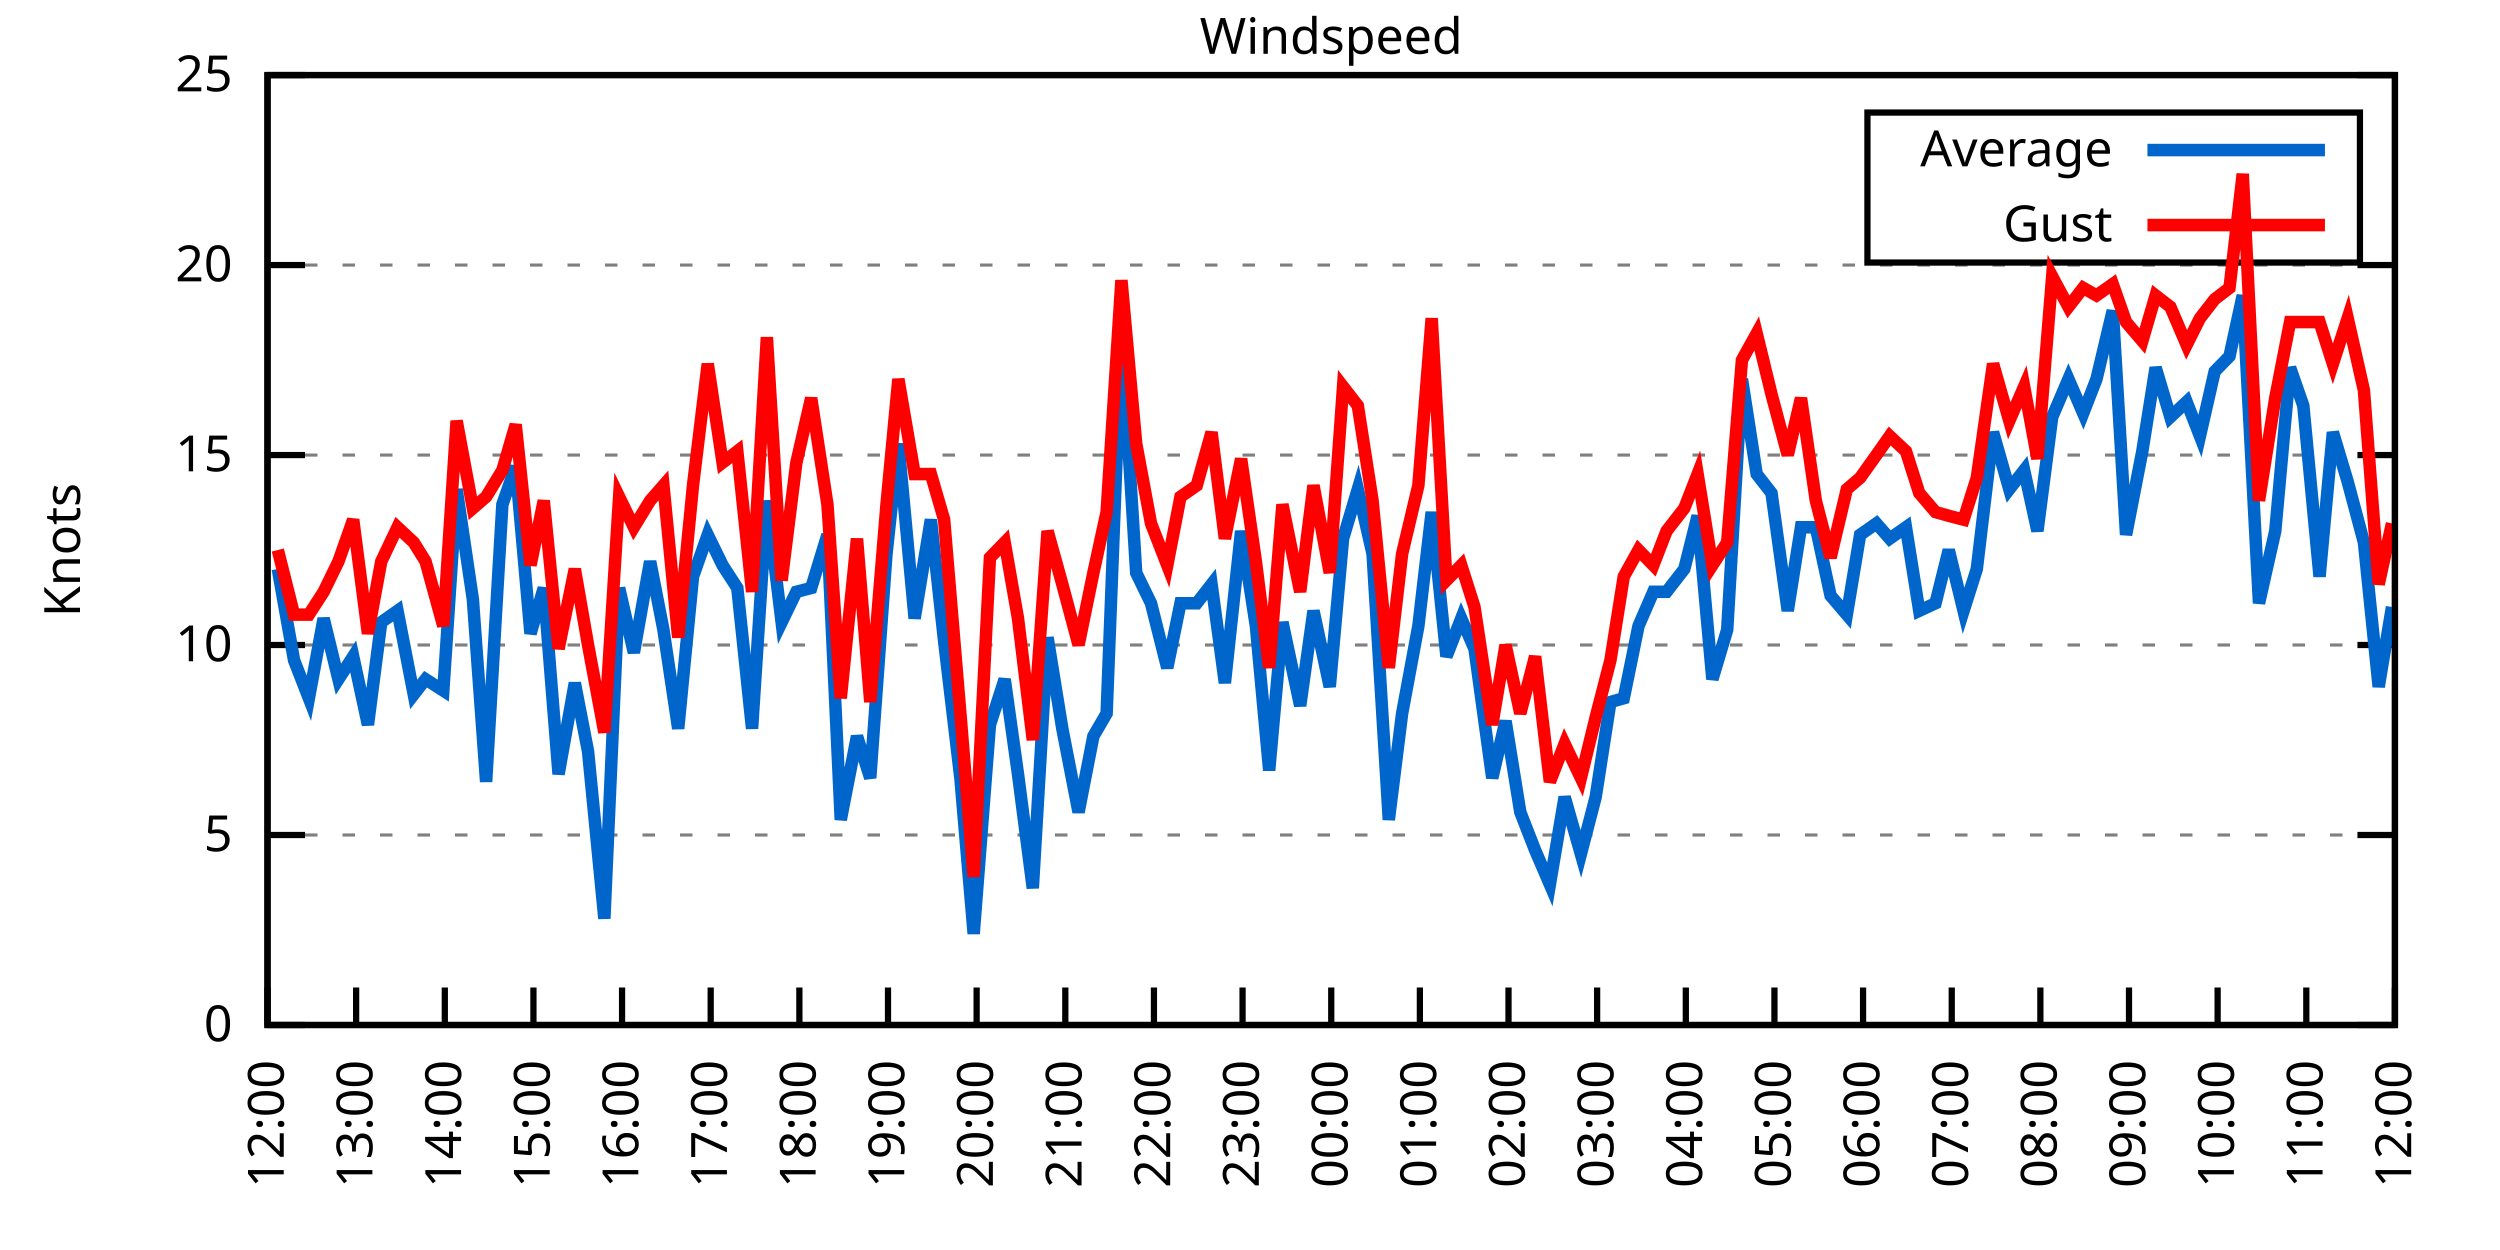
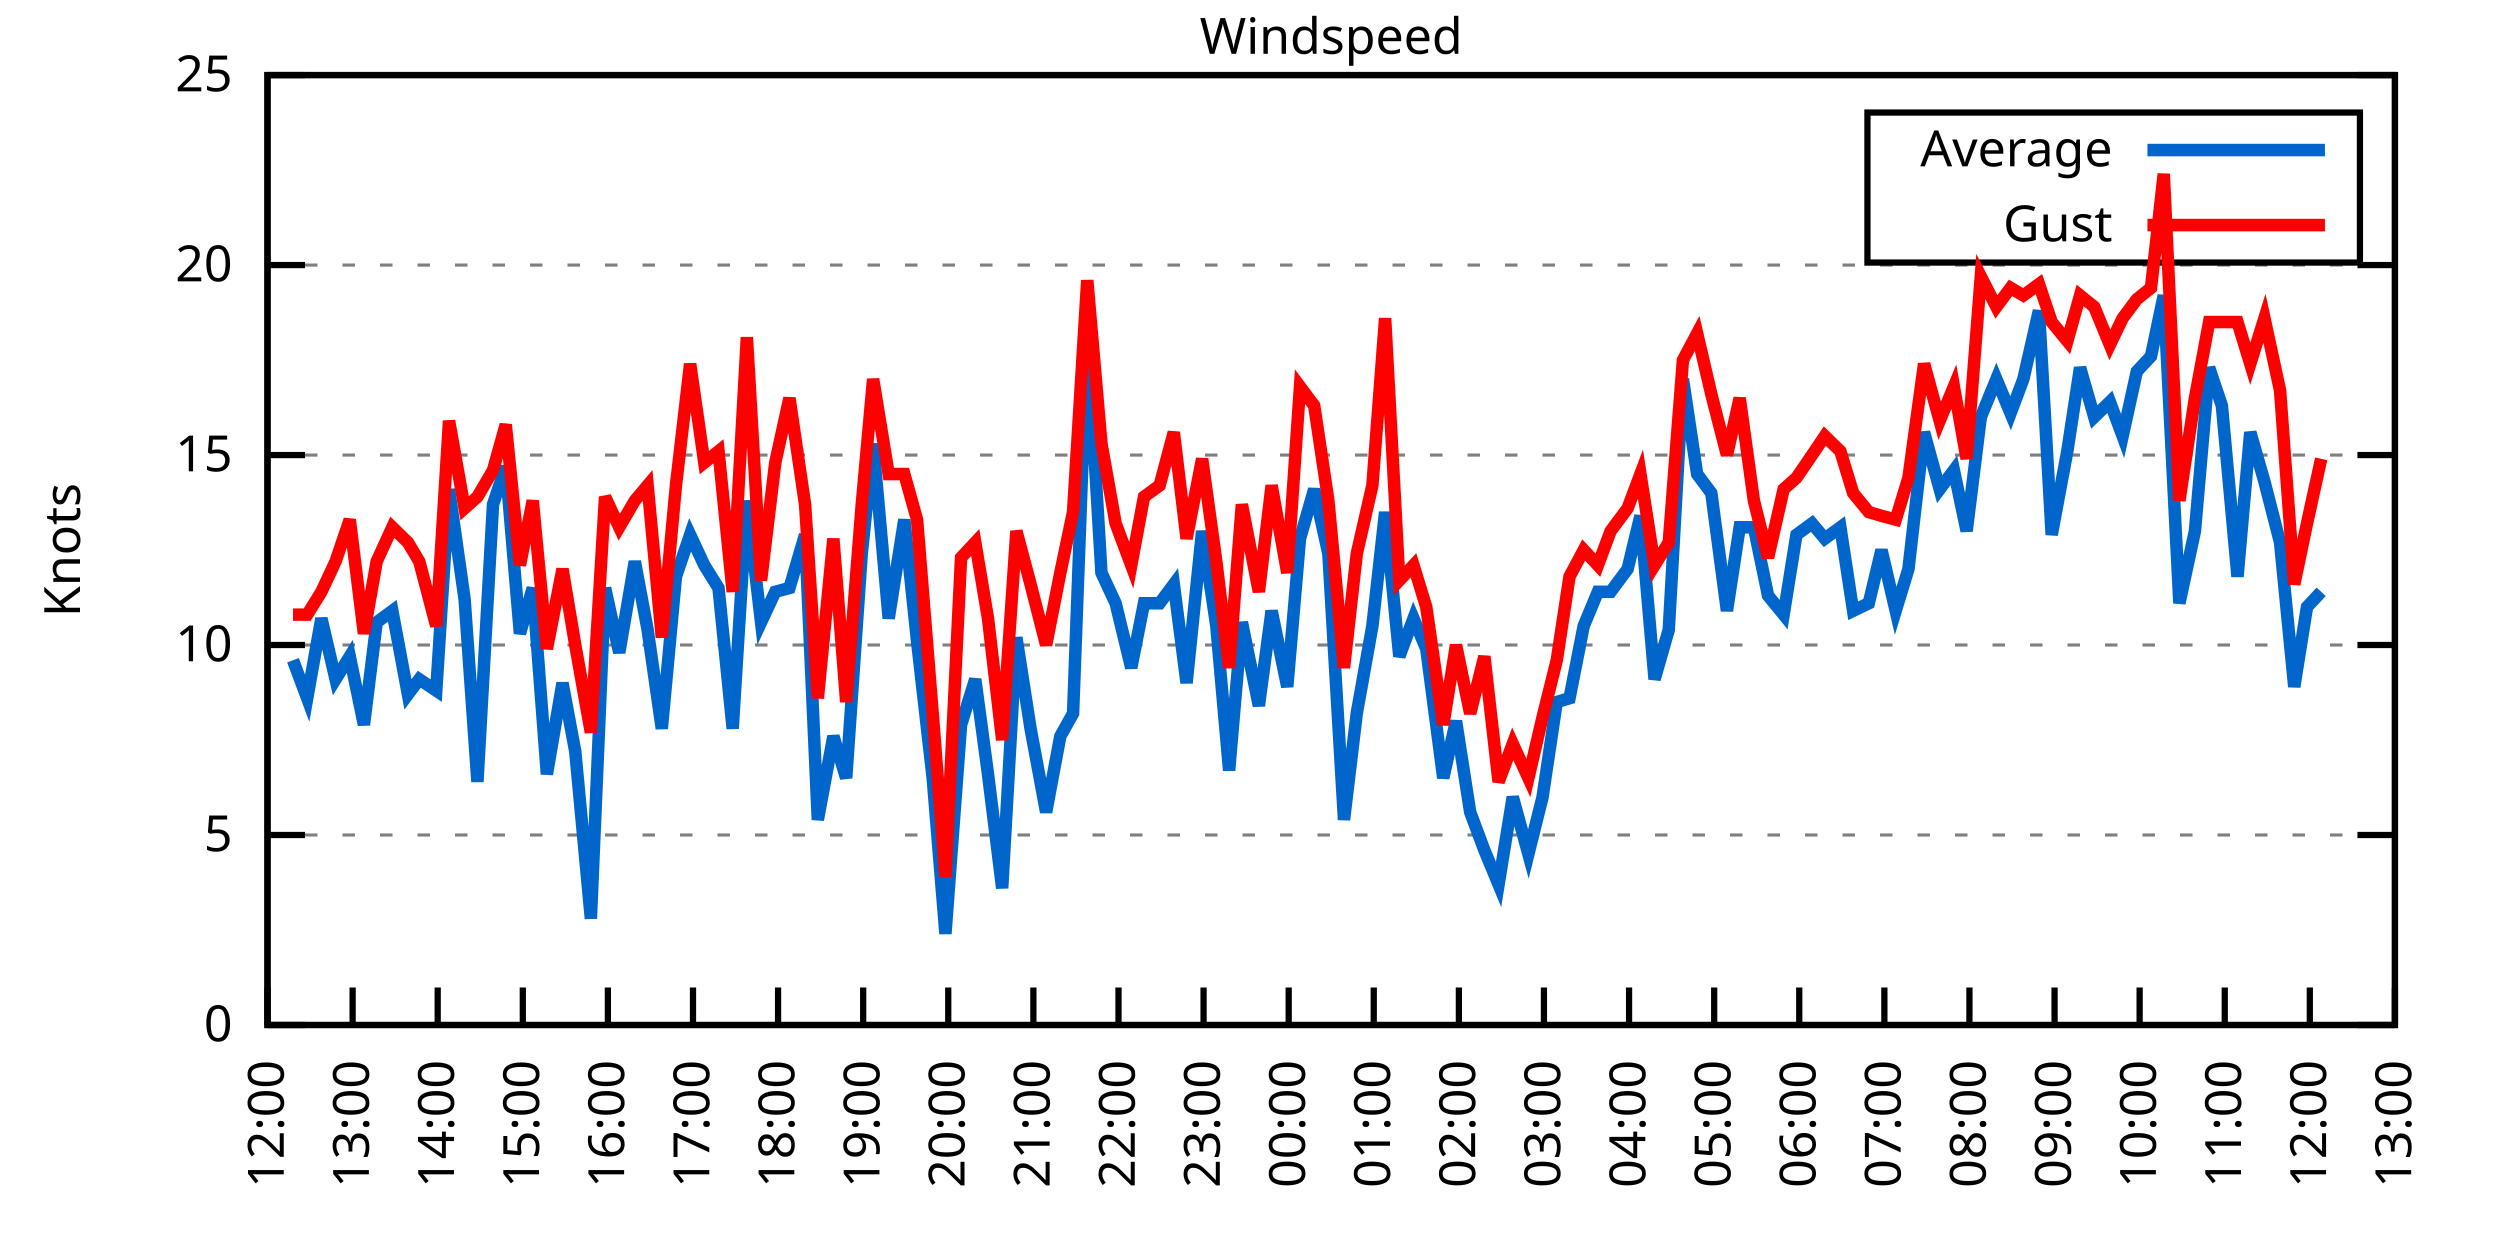
<svg xmlns="http://www.w3.org/2000/svg" xmlns:xlink="http://www.w3.org/1999/xlink" width="400" height="200" viewBox="0 0 400 200">
  <g id="gnuplot_canvas">
    <rect x="0" y="0" width="400" height="200" fill="none" />
    <defs>
      <circle id="gpDot" r="0.5" stroke-width="0.5" stroke="currentColor" />
      <path id="gpPt0" stroke-width="0.333" stroke="currentColor" d="M-1,0 h2 M0,-1 v2" />
      <path id="gpPt1" stroke-width="0.333" stroke="currentColor" d="M-1,-1 L1,1 M1,-1 L-1,1" />
      <path id="gpPt2" stroke-width="0.333" stroke="currentColor" d="M-1,0 L1,0 M0,-1 L0,1 M-1,-1 L1,1 M-1,1 L1,-1" />
      <rect id="gpPt3" stroke-width="0.333" stroke="currentColor" x="-1" y="-1" width="2" height="2" />
      <rect id="gpPt4" stroke-width="0.333" stroke="currentColor" fill="currentColor" x="-1" y="-1" width="2" height="2" />
      <circle id="gpPt5" stroke-width="0.333" stroke="currentColor" cx="0" cy="0" r="1" />
      <use xlink:href="#gpPt5" id="gpPt6" fill="currentColor" stroke="none" />
      <path id="gpPt7" stroke-width="0.333" stroke="currentColor" d="M0,-1.33 L-1.33,0.67 L1.33,0.67 z" />
      <use xlink:href="#gpPt7" id="gpPt8" fill="currentColor" stroke="none" />
      <use xlink:href="#gpPt7" id="gpPt9" stroke="currentColor" transform="rotate(180)" />
      <use xlink:href="#gpPt9" id="gpPt10" fill="currentColor" stroke="none" />
      <use xlink:href="#gpPt3" id="gpPt11" stroke="currentColor" transform="rotate(45)" />
      <use xlink:href="#gpPt11" id="gpPt12" fill="currentColor" stroke="none" />
      <path id="gpPt13" stroke-width="0.333" stroke="currentColor" d="M0,1.330 L1.265,0.411 L0.782,-1.067 L-0.782,-1.076 L-1.265,0.411 z" />
      <use xlink:href="#gpPt13" id="gpPt14" fill="currentColor" stroke="none" />
      <filter id="textbox" filterUnits="objectBoundingBox" x="0" y="0" height="1" width="1">
        <feFlood flood-color="white" flood-opacity="1" result="bgnd" />
        <feComposite in="SourceGraphic" in2="bgnd" operator="atop" />
      </filter>
      <filter id="greybox" filterUnits="objectBoundingBox" x="0" y="0" height="1" width="1">
        <feFlood flood-color="lightgrey" flood-opacity="1" result="grey" />
        <feComposite in="SourceGraphic" in2="grey" operator="atop" />
      </filter>
    </defs>
    <g fill="none" color="white" stroke="currentColor" stroke-width="1.00" stroke-linecap="butt" stroke-linejoin="miter">
</g>
    <g fill="none" color="black" stroke="currentColor" stroke-width="1.00" stroke-linecap="butt" stroke-linejoin="miter">
      <g stroke="none" shape-rendering="crispEdges">
        <polygon fill="rgb(255, 255, 255)" points="42.80,164.00 383.18,164.00 383.18,12.02 42.80,12.02 " />
      </g>
    </g>
    <g fill="none" color="black" stroke="currentColor" stroke-width="1.00" stroke-linecap="butt" stroke-linejoin="miter">
</g>
    <g fill="none" color="black" stroke="black" stroke-width="0.50" stroke-linecap="butt" stroke-linejoin="miter">
</g>
    <g fill="none" color="gray" stroke="currentColor" stroke-width="0.50" stroke-linecap="butt" stroke-linejoin="miter">
      <path stroke="gray" stroke-dasharray="2,4" class="gridline" d="M42.80,164.00 L383.19,164.00  " />
    </g>
    <g fill="none" color="gray" stroke="gray" stroke-width="1.00" stroke-linecap="butt" stroke-linejoin="miter">
</g>
    <g fill="none" color="black" stroke="currentColor" stroke-width="1.00" stroke-linecap="butt" stroke-linejoin="miter">
      <path stroke="black" d="M42.80,164.00 L48.80,164.00 M383.19,164.00 L377.19,164.00  " />
      <g transform="translate(37.20,166.60)" stroke="none" fill="black" font-family="Sans" font-size="8.00" text-anchor="end">
        <text>
          <tspan font-family="Sans"> 0</tspan>
        </text>
      </g>
    </g>
    <g fill="none" color="black" stroke="currentColor" stroke-width="1.00" stroke-linecap="butt" stroke-linejoin="miter">
</g>
    <g fill="none" color="black" stroke="black" stroke-width="0.50" stroke-linecap="butt" stroke-linejoin="miter">
</g>
    <g fill="none" color="gray" stroke="currentColor" stroke-width="0.50" stroke-linecap="butt" stroke-linejoin="miter">
      <path stroke="gray" stroke-dasharray="2,4" class="gridline" d="M42.80,133.60 L383.19,133.60  " />
    </g>
    <g fill="none" color="gray" stroke="gray" stroke-width="1.00" stroke-linecap="butt" stroke-linejoin="miter">
</g>
    <g fill="none" color="black" stroke="currentColor" stroke-width="1.00" stroke-linecap="butt" stroke-linejoin="miter">
      <path stroke="black" d="M42.80,133.60 L48.80,133.60 M383.19,133.60 L377.19,133.60  " />
      <g transform="translate(37.20,136.20)" stroke="none" fill="black" font-family="Sans" font-size="8.00" text-anchor="end">
        <text>
          <tspan font-family="Sans"> 5</tspan>
        </text>
      </g>
    </g>
    <g fill="none" color="black" stroke="currentColor" stroke-width="1.00" stroke-linecap="butt" stroke-linejoin="miter">
</g>
    <g fill="none" color="black" stroke="black" stroke-width="0.50" stroke-linecap="butt" stroke-linejoin="miter">
</g>
    <g fill="none" color="gray" stroke="currentColor" stroke-width="0.50" stroke-linecap="butt" stroke-linejoin="miter">
      <path stroke="gray" stroke-dasharray="2,4" class="gridline" d="M42.80,103.20 L383.19,103.20  " />
    </g>
    <g fill="none" color="gray" stroke="gray" stroke-width="1.00" stroke-linecap="butt" stroke-linejoin="miter">
</g>
    <g fill="none" color="black" stroke="currentColor" stroke-width="1.00" stroke-linecap="butt" stroke-linejoin="miter">
      <path stroke="black" d="M42.80,103.20 L48.80,103.20 M383.19,103.20 L377.19,103.20  " />
      <g transform="translate(37.20,105.80)" stroke="none" fill="black" font-family="Sans" font-size="8.00" text-anchor="end">
        <text>
          <tspan font-family="Sans"> 10</tspan>
        </text>
      </g>
    </g>
    <g fill="none" color="black" stroke="currentColor" stroke-width="1.00" stroke-linecap="butt" stroke-linejoin="miter">
</g>
    <g fill="none" color="black" stroke="black" stroke-width="0.50" stroke-linecap="butt" stroke-linejoin="miter">
</g>
    <g fill="none" color="gray" stroke="currentColor" stroke-width="0.50" stroke-linecap="butt" stroke-linejoin="miter">
      <path stroke="gray" stroke-dasharray="2,4" class="gridline" d="M42.80,72.81 L383.19,72.81  " />
    </g>
    <g fill="none" color="gray" stroke="gray" stroke-width="1.00" stroke-linecap="butt" stroke-linejoin="miter">
</g>
    <g fill="none" color="black" stroke="currentColor" stroke-width="1.00" stroke-linecap="butt" stroke-linejoin="miter">
      <path stroke="black" d="M42.80,72.81 L48.80,72.81 M383.19,72.81 L377.19,72.81  " />
      <g transform="translate(37.20,75.41)" stroke="none" fill="black" font-family="Sans" font-size="8.00" text-anchor="end">
        <text>
          <tspan font-family="Sans"> 15</tspan>
        </text>
      </g>
    </g>
    <g fill="none" color="black" stroke="currentColor" stroke-width="1.00" stroke-linecap="butt" stroke-linejoin="miter">
</g>
    <g fill="none" color="black" stroke="black" stroke-width="0.50" stroke-linecap="butt" stroke-linejoin="miter">
</g>
    <g fill="none" color="gray" stroke="currentColor" stroke-width="0.50" stroke-linecap="butt" stroke-linejoin="miter">
      <path stroke="gray" stroke-dasharray="2,4" class="gridline" d="M42.80,42.41 L383.19,42.41  " />
    </g>
    <g fill="none" color="gray" stroke="gray" stroke-width="1.00" stroke-linecap="butt" stroke-linejoin="miter">
</g>
    <g fill="none" color="black" stroke="currentColor" stroke-width="1.00" stroke-linecap="butt" stroke-linejoin="miter">
      <path stroke="black" d="M42.80,42.41 L48.80,42.41 M383.19,42.41 L377.19,42.41  " />
      <g transform="translate(37.20,45.01)" stroke="none" fill="black" font-family="Sans" font-size="8.00" text-anchor="end">
        <text>
          <tspan font-family="Sans"> 20</tspan>
        </text>
      </g>
    </g>
    <g fill="none" color="black" stroke="currentColor" stroke-width="1.00" stroke-linecap="butt" stroke-linejoin="miter">
</g>
    <g fill="none" color="black" stroke="black" stroke-width="0.50" stroke-linecap="butt" stroke-linejoin="miter">
</g>
    <g fill="none" color="gray" stroke="currentColor" stroke-width="0.50" stroke-linecap="butt" stroke-linejoin="miter">
      <path stroke="gray" stroke-dasharray="2,4" class="gridline" d="M42.80,12.01 L383.19,12.01  " />
    </g>
    <g fill="none" color="gray" stroke="gray" stroke-width="1.00" stroke-linecap="butt" stroke-linejoin="miter">
</g>
    <g fill="none" color="black" stroke="currentColor" stroke-width="1.00" stroke-linecap="butt" stroke-linejoin="miter">
      <path stroke="black" d="M42.80,12.01 L48.80,12.01 M383.19,12.01 L377.19,12.01  " />
      <g transform="translate(37.20,14.61)" stroke="none" fill="black" font-family="Sans" font-size="8.00" text-anchor="end">
        <text>
          <tspan font-family="Sans"> 25</tspan>
        </text>
      </g>
    </g>
    <g fill="none" color="black" stroke="currentColor" stroke-width="1.00" stroke-linecap="butt" stroke-linejoin="miter">
      <path stroke="black" d="M42.80,164.00 L42.80,158.00  " />
      <g transform="translate(45.40,169.60) rotate(270.00)" stroke="none" fill="black" font-family="Sans" font-size="8.00" text-anchor="end">
        <text>
          <tspan font-family="Sans">12:00</tspan>
        </text>
      </g>
    </g>
    <g fill="none" color="black" stroke="currentColor" stroke-width="1.00" stroke-linecap="butt" stroke-linejoin="miter">
-       <path stroke="black" d="M56.98,164.00 L56.98,158.00  " />
-       <g transform="translate(59.58,169.60) rotate(270.00)" stroke="none" fill="black" font-family="Sans" font-size="8.00" text-anchor="end">
+       <path stroke="black" d="M56.42,164.00 L56.42,158.00  " />
+       <g transform="translate(59.02,169.60) rotate(270.00)" stroke="none" fill="black" font-family="Sans" font-size="8.00" text-anchor="end">
        <text>
          <tspan font-family="Sans">13:00</tspan>
        </text>
      </g>
    </g>
    <g fill="none" color="black" stroke="currentColor" stroke-width="1.00" stroke-linecap="butt" stroke-linejoin="miter">
-       <path stroke="black" d="M71.17,164.00 L71.17,158.00  " />
-       <g transform="translate(73.77,169.60) rotate(270.00)" stroke="none" fill="black" font-family="Sans" font-size="8.00" text-anchor="end">
+       <path stroke="black" d="M70.03,164.00 L70.03,158.00  " />
+       <g transform="translate(72.63,169.60) rotate(270.00)" stroke="none" fill="black" font-family="Sans" font-size="8.00" text-anchor="end">
        <text>
          <tspan font-family="Sans">14:00</tspan>
        </text>
      </g>
    </g>
    <g fill="none" color="black" stroke="currentColor" stroke-width="1.00" stroke-linecap="butt" stroke-linejoin="miter">
-       <path stroke="black" d="M85.35,164.00 L85.35,158.00  " />
-       <g transform="translate(87.95,169.60) rotate(270.00)" stroke="none" fill="black" font-family="Sans" font-size="8.00" text-anchor="end">
+       <path stroke="black" d="M83.65,164.00 L83.65,158.00  " />
+       <g transform="translate(86.25,169.60) rotate(270.00)" stroke="none" fill="black" font-family="Sans" font-size="8.00" text-anchor="end">
        <text>
          <tspan font-family="Sans">15:00</tspan>
        </text>
      </g>
    </g>
    <g fill="none" color="black" stroke="currentColor" stroke-width="1.00" stroke-linecap="butt" stroke-linejoin="miter">
-       <path stroke="black" d="M99.53,164.00 L99.53,158.00  " />
-       <g transform="translate(102.13,169.60) rotate(270.00)" stroke="none" fill="black" font-family="Sans" font-size="8.00" text-anchor="end">
+       <path stroke="black" d="M97.26,164.00 L97.26,158.00  " />
+       <g transform="translate(99.86,169.60) rotate(270.00)" stroke="none" fill="black" font-family="Sans" font-size="8.00" text-anchor="end">
        <text>
          <tspan font-family="Sans">16:00</tspan>
        </text>
      </g>
    </g>
    <g fill="none" color="black" stroke="currentColor" stroke-width="1.00" stroke-linecap="butt" stroke-linejoin="miter">
-       <path stroke="black" d="M113.71,164.00 L113.71,158.00  " />
-       <g transform="translate(116.31,169.60) rotate(270.00)" stroke="none" fill="black" font-family="Sans" font-size="8.00" text-anchor="end">
+       <path stroke="black" d="M110.88,164.00 L110.88,158.00  " />
+       <g transform="translate(113.48,169.60) rotate(270.00)" stroke="none" fill="black" font-family="Sans" font-size="8.00" text-anchor="end">
        <text>
          <tspan font-family="Sans">17:00</tspan>
        </text>
      </g>
    </g>
    <g fill="none" color="black" stroke="currentColor" stroke-width="1.00" stroke-linecap="butt" stroke-linejoin="miter">
-       <path stroke="black" d="M127.90,164.00 L127.90,158.00  " />
-       <g transform="translate(130.50,169.60) rotate(270.00)" stroke="none" fill="black" font-family="Sans" font-size="8.00" text-anchor="end">
+       <path stroke="black" d="M124.49,164.00 L124.49,158.00  " />
+       <g transform="translate(127.09,169.60) rotate(270.00)" stroke="none" fill="black" font-family="Sans" font-size="8.00" text-anchor="end">
        <text>
          <tspan font-family="Sans">18:00</tspan>
        </text>
      </g>
    </g>
    <g fill="none" color="black" stroke="currentColor" stroke-width="1.00" stroke-linecap="butt" stroke-linejoin="miter">
-       <path stroke="black" d="M142.08,164.00 L142.08,158.00  " />
-       <g transform="translate(144.68,169.60) rotate(270.00)" stroke="none" fill="black" font-family="Sans" font-size="8.00" text-anchor="end">
+       <path stroke="black" d="M138.11,164.00 L138.11,158.00  " />
+       <g transform="translate(140.71,169.60) rotate(270.00)" stroke="none" fill="black" font-family="Sans" font-size="8.00" text-anchor="end">
        <text>
          <tspan font-family="Sans">19:00</tspan>
        </text>
      </g>
    </g>
    <g fill="none" color="black" stroke="currentColor" stroke-width="1.00" stroke-linecap="butt" stroke-linejoin="miter">
-       <path stroke="black" d="M156.26,164.00 L156.26,158.00  " />
-       <g transform="translate(158.86,169.60) rotate(270.00)" stroke="none" fill="black" font-family="Sans" font-size="8.00" text-anchor="end">
+       <path stroke="black" d="M151.72,164.00 L151.72,158.00  " />
+       <g transform="translate(154.32,169.60) rotate(270.00)" stroke="none" fill="black" font-family="Sans" font-size="8.00" text-anchor="end">
        <text>
          <tspan font-family="Sans">20:00</tspan>
        </text>
      </g>
    </g>
    <g fill="none" color="black" stroke="currentColor" stroke-width="1.00" stroke-linecap="butt" stroke-linejoin="miter">
-       <path stroke="black" d="M170.45,164.00 L170.45,158.00  " />
-       <g transform="translate(173.05,169.60) rotate(270.00)" stroke="none" fill="black" font-family="Sans" font-size="8.00" text-anchor="end">
+       <path stroke="black" d="M165.34,164.00 L165.34,158.00  " />
+       <g transform="translate(167.94,169.60) rotate(270.00)" stroke="none" fill="black" font-family="Sans" font-size="8.00" text-anchor="end">
        <text>
          <tspan font-family="Sans">21:00</tspan>
        </text>
      </g>
    </g>
    <g fill="none" color="black" stroke="currentColor" stroke-width="1.00" stroke-linecap="butt" stroke-linejoin="miter">
-       <path stroke="black" d="M184.63,164.00 L184.63,158.00  " />
-       <g transform="translate(187.23,169.60) rotate(270.00)" stroke="none" fill="black" font-family="Sans" font-size="8.00" text-anchor="end">
+       <path stroke="black" d="M178.96,164.00 L178.96,158.00  " />
+       <g transform="translate(181.56,169.60) rotate(270.00)" stroke="none" fill="black" font-family="Sans" font-size="8.00" text-anchor="end">
        <text>
          <tspan font-family="Sans">22:00</tspan>
        </text>
      </g>
    </g>
    <g fill="none" color="black" stroke="currentColor" stroke-width="1.00" stroke-linecap="butt" stroke-linejoin="miter">
-       <path stroke="black" d="M198.81,164.00 L198.81,158.00  " />
-       <g transform="translate(201.41,169.60) rotate(270.00)" stroke="none" fill="black" font-family="Sans" font-size="8.00" text-anchor="end">
+       <path stroke="black" d="M192.57,164.00 L192.57,158.00  " />
+       <g transform="translate(195.17,169.60) rotate(270.00)" stroke="none" fill="black" font-family="Sans" font-size="8.00" text-anchor="end">
        <text>
          <tspan font-family="Sans">23:00</tspan>
        </text>
      </g>
    </g>
    <g fill="none" color="black" stroke="currentColor" stroke-width="1.00" stroke-linecap="butt" stroke-linejoin="miter">
-       <path stroke="black" d="M213.00,164.00 L213.00,158.00  " />
-       <g transform="translate(215.60,169.60) rotate(270.00)" stroke="none" fill="black" font-family="Sans" font-size="8.00" text-anchor="end">
+       <path stroke="black" d="M206.19,164.00 L206.19,158.00  " />
+       <g transform="translate(208.79,169.60) rotate(270.00)" stroke="none" fill="black" font-family="Sans" font-size="8.00" text-anchor="end">
        <text>
          <tspan font-family="Sans">00:00</tspan>
        </text>
      </g>
    </g>
    <g fill="none" color="black" stroke="currentColor" stroke-width="1.00" stroke-linecap="butt" stroke-linejoin="miter">
-       <path stroke="black" d="M227.18,164.00 L227.18,158.00  " />
-       <g transform="translate(229.78,169.60) rotate(270.00)" stroke="none" fill="black" font-family="Sans" font-size="8.00" text-anchor="end">
+       <path stroke="black" d="M219.80,164.00 L219.80,158.00  " />
+       <g transform="translate(222.40,169.60) rotate(270.00)" stroke="none" fill="black" font-family="Sans" font-size="8.00" text-anchor="end">
        <text>
          <tspan font-family="Sans">01:00</tspan>
        </text>
      </g>
    </g>
    <g fill="none" color="black" stroke="currentColor" stroke-width="1.00" stroke-linecap="butt" stroke-linejoin="miter">
-       <path stroke="black" d="M241.36,164.00 L241.36,158.00  " />
-       <g transform="translate(243.96,169.60) rotate(270.00)" stroke="none" fill="black" font-family="Sans" font-size="8.00" text-anchor="end">
+       <path stroke="black" d="M233.42,164.00 L233.42,158.00  " />
+       <g transform="translate(236.02,169.60) rotate(270.00)" stroke="none" fill="black" font-family="Sans" font-size="8.00" text-anchor="end">
        <text>
          <tspan font-family="Sans">02:00</tspan>
        </text>
      </g>
    </g>
    <g fill="none" color="black" stroke="currentColor" stroke-width="1.00" stroke-linecap="butt" stroke-linejoin="miter">
-       <path stroke="black" d="M255.54,164.00 L255.54,158.00  " />
-       <g transform="translate(258.14,169.60) rotate(270.00)" stroke="none" fill="black" font-family="Sans" font-size="8.00" text-anchor="end">
+       <path stroke="black" d="M247.03,164.00 L247.03,158.00  " />
+       <g transform="translate(249.63,169.60) rotate(270.00)" stroke="none" fill="black" font-family="Sans" font-size="8.00" text-anchor="end">
        <text>
          <tspan font-family="Sans">03:00</tspan>
        </text>
      </g>
    </g>
    <g fill="none" color="black" stroke="currentColor" stroke-width="1.00" stroke-linecap="butt" stroke-linejoin="miter">
-       <path stroke="black" d="M269.73,164.00 L269.73,158.00  " />
-       <g transform="translate(272.33,169.60) rotate(270.00)" stroke="none" fill="black" font-family="Sans" font-size="8.00" text-anchor="end">
+       <path stroke="black" d="M260.65,164.00 L260.65,158.00  " />
+       <g transform="translate(263.25,169.60) rotate(270.00)" stroke="none" fill="black" font-family="Sans" font-size="8.00" text-anchor="end">
        <text>
          <tspan font-family="Sans">04:00</tspan>
        </text>
      </g>
    </g>
    <g fill="none" color="black" stroke="currentColor" stroke-width="1.00" stroke-linecap="butt" stroke-linejoin="miter">
-       <path stroke="black" d="M283.91,164.00 L283.91,158.00  " />
-       <g transform="translate(286.51,169.60) rotate(270.00)" stroke="none" fill="black" font-family="Sans" font-size="8.00" text-anchor="end">
+       <path stroke="black" d="M274.27,164.00 L274.27,158.00  " />
+       <g transform="translate(276.87,169.60) rotate(270.00)" stroke="none" fill="black" font-family="Sans" font-size="8.00" text-anchor="end">
        <text>
          <tspan font-family="Sans">05:00</tspan>
        </text>
      </g>
    </g>
    <g fill="none" color="black" stroke="currentColor" stroke-width="1.00" stroke-linecap="butt" stroke-linejoin="miter">
-       <path stroke="black" d="M298.09,164.00 L298.09,158.00  " />
-       <g transform="translate(300.69,169.60) rotate(270.00)" stroke="none" fill="black" font-family="Sans" font-size="8.00" text-anchor="end">
+       <path stroke="black" d="M287.88,164.00 L287.88,158.00  " />
+       <g transform="translate(290.48,169.60) rotate(270.00)" stroke="none" fill="black" font-family="Sans" font-size="8.00" text-anchor="end">
        <text>
          <tspan font-family="Sans">06:00</tspan>
        </text>
      </g>
    </g>
    <g fill="none" color="black" stroke="currentColor" stroke-width="1.00" stroke-linecap="butt" stroke-linejoin="miter">
-       <path stroke="black" d="M312.28,164.00 L312.28,158.00  " />
-       <g transform="translate(314.88,169.60) rotate(270.00)" stroke="none" fill="black" font-family="Sans" font-size="8.00" text-anchor="end">
+       <path stroke="black" d="M301.50,164.00 L301.50,158.00  " />
+       <g transform="translate(304.10,169.60) rotate(270.00)" stroke="none" fill="black" font-family="Sans" font-size="8.00" text-anchor="end">
        <text>
          <tspan font-family="Sans">07:00</tspan>
        </text>
      </g>
    </g>
    <g fill="none" color="black" stroke="currentColor" stroke-width="1.00" stroke-linecap="butt" stroke-linejoin="miter">
-       <path stroke="black" d="M326.46,164.00 L326.46,158.00  " />
-       <g transform="translate(329.06,169.60) rotate(270.00)" stroke="none" fill="black" font-family="Sans" font-size="8.00" text-anchor="end">
+       <path stroke="black" d="M315.11,164.00 L315.11,158.00  " />
+       <g transform="translate(317.71,169.60) rotate(270.00)" stroke="none" fill="black" font-family="Sans" font-size="8.00" text-anchor="end">
        <text>
          <tspan font-family="Sans">08:00</tspan>
        </text>
      </g>
    </g>
    <g fill="none" color="black" stroke="currentColor" stroke-width="1.00" stroke-linecap="butt" stroke-linejoin="miter">
-       <path stroke="black" d="M340.64,164.00 L340.64,158.00  " />
-       <g transform="translate(343.24,169.60) rotate(270.00)" stroke="none" fill="black" font-family="Sans" font-size="8.00" text-anchor="end">
+       <path stroke="black" d="M328.73,164.00 L328.73,158.00  " />
+       <g transform="translate(331.33,169.60) rotate(270.00)" stroke="none" fill="black" font-family="Sans" font-size="8.00" text-anchor="end">
        <text>
          <tspan font-family="Sans">09:00</tspan>
        </text>
      </g>
    </g>
    <g fill="none" color="black" stroke="currentColor" stroke-width="1.00" stroke-linecap="butt" stroke-linejoin="miter">
-       <path stroke="black" d="M354.82,164.00 L354.82,158.00  " />
-       <g transform="translate(357.42,169.60) rotate(270.00)" stroke="none" fill="black" font-family="Sans" font-size="8.00" text-anchor="end">
+       <path stroke="black" d="M342.34,164.00 L342.34,158.00  " />
+       <g transform="translate(344.94,169.60) rotate(270.00)" stroke="none" fill="black" font-family="Sans" font-size="8.00" text-anchor="end">
        <text>
          <tspan font-family="Sans">10:00</tspan>
        </text>
      </g>
    </g>
    <g fill="none" color="black" stroke="currentColor" stroke-width="1.00" stroke-linecap="butt" stroke-linejoin="miter">
-       <path stroke="black" d="M369.01,164.00 L369.01,158.00  " />
-       <g transform="translate(371.61,169.60) rotate(270.00)" stroke="none" fill="black" font-family="Sans" font-size="8.00" text-anchor="end">
+       <path stroke="black" d="M355.96,164.00 L355.96,158.00  " />
+       <g transform="translate(358.56,169.60) rotate(270.00)" stroke="none" fill="black" font-family="Sans" font-size="8.00" text-anchor="end">
        <text>
          <tspan font-family="Sans">11:00</tspan>
+         </text>
+       </g>
+     </g>
+     <g fill="none" color="black" stroke="currentColor" stroke-width="1.00" stroke-linecap="butt" stroke-linejoin="miter">
+       <path stroke="black" d="M369.57,164.00 L369.57,158.00  " />
+       <g transform="translate(372.17,169.60) rotate(270.00)" stroke="none" fill="black" font-family="Sans" font-size="8.00" text-anchor="end">
+         <text>
+           <tspan font-family="Sans">12:00</tspan>
        </text>
      </g>
    </g>
    <g fill="none" color="black" stroke="currentColor" stroke-width="1.00" stroke-linecap="butt" stroke-linejoin="miter">
      <path stroke="black" d="M383.19,164.00 L383.19,158.00  " />
      <g transform="translate(385.79,169.60) rotate(270.00)" stroke="none" fill="black" font-family="Sans" font-size="8.00" text-anchor="end">
        <text>
-           <tspan font-family="Sans">12:00</tspan>
+           <tspan font-family="Sans">13:00</tspan>
        </text>
      </g>
    </g>
    <g fill="none" color="black" stroke="currentColor" stroke-width="1.00" stroke-linecap="butt" stroke-linejoin="miter">
</g>
    <g fill="none" color="black" stroke="currentColor" stroke-width="1.00" stroke-linecap="butt" stroke-linejoin="miter">
      <path stroke="black" d="M42.80,12.01 L42.80,164.00 L383.19,164.00 L383.19,12.01 L42.80,12.01 Z  " />
    </g>
    <g fill="none" color="black" stroke="currentColor" stroke-width="1.00" stroke-linecap="butt" stroke-linejoin="miter">
</g>
    <g fill="none" color="black" stroke="currentColor" stroke-width="1.00" stroke-linecap="butt" stroke-linejoin="miter">
      <path stroke="black" d="M298.79,42.01 L298.79,18.01 L377.59,18.01 L377.59,42.01 L298.79,42.01 Z  " />
    </g>
    <g id="Windspeed_plot_1">
      <g fill="none" color="white" stroke="black" stroke-width="2.00" stroke-linecap="butt" stroke-linejoin="miter">
</g>
      <g fill="none" color="black" stroke="currentColor" stroke-width="2.00" stroke-linecap="butt" stroke-linejoin="miter">
        <g transform="translate(337.99,26.61)" stroke="none" fill="black" font-family="Sans" font-size="8.00" text-anchor="end">
          <text>
            <tspan font-family="Sans">Average</tspan>
          </text>
        </g>
      </g>
      <g fill="none" color="black" stroke="currentColor" stroke-width="2.00" stroke-linecap="butt" stroke-linejoin="miter">
-         <path stroke="rgb(  0, 102, 204)" d="M343.59,24.01 L371.99,24.01 M44.45,91.04 L47.05,105.64 L49.42,111.72 L51.78,98.95 L54.15,108.68 L56.51,105.03   L58.87,115.97 L61.00,99.56 L63.60,97.73 L66.20,111.11 L68.09,108.68 L70.93,110.50 L73.06,78.28 L75.66,95.91   L77.78,125.09 L80.38,80.71 L82.51,74.63 L84.88,101.38 L87.00,94.08 L89.37,123.87 L91.97,109.28 L94.09,120.23   L96.70,146.98 L99.06,94.08 L101.42,104.42 L104.02,89.83 L106.15,100.77 L108.51,116.58 L110.88,92.26 L113.24,85.57   L115.61,90.44 L117.97,94.08 L120.33,116.58 L122.70,80.10 L125.06,99.56 L127.42,94.69 L129.79,94.08 L132.39,85.57   L134.52,131.17 L137.12,117.80 L139.24,124.48 L141.84,88.61 L143.74,70.98 L146.34,98.95 L148.94,83.14 L151.06,102.60   L153.66,124.48 L155.79,149.41 L158.39,115.97 L160.75,108.68 L162.88,123.87 L165.25,142.11 L167.61,101.99 L169.97,116.58   L172.57,129.95 L174.94,117.80 L177.06,114.15 L179.43,53.35 L181.79,91.65 L184.16,96.52 L186.76,106.85 L188.88,96.52   L191.48,96.52 L193.85,93.48 L195.98,109.28 L198.58,84.97 L200.94,100.16 L203.07,123.27 L205.19,99.56 L208.03,112.93   L210.16,97.73 L212.76,109.89 L214.89,86.18 L217.25,78.28 L219.61,88.61 L222.21,131.17 L224.34,114.15 L226.94,100.16   L229.07,81.93 L231.43,105.03 L233.80,98.95 L235.92,103.81 L238.76,124.48 L240.89,115.36 L243.25,129.95 L245.62,136.03   L247.98,141.51 L250.34,127.52 L252.94,136.64 L255.31,127.52 L257.67,112.32 L259.80,111.72 L262.16,100.16 L264.53,94.69   L266.65,94.69 L269.49,91.04 L271.62,82.53 L273.98,108.68 L276.35,100.77 L278.71,60.65 L281.07,75.85 L283.44,78.89   L286.04,97.73 L288.16,84.36 L290.53,84.36 L292.89,95.30 L295.49,98.34 L297.62,85.57 L300.22,83.75 L302.35,86.18   L304.95,84.36 L307.08,97.73 L309.68,96.52 L311.80,88.00 L314.17,97.73 L316.29,91.04 L318.89,69.16 L321.49,78.28   L323.86,75.24 L325.99,84.97 L328.35,66.73 L330.95,60.65 L333.31,66.12 L335.44,60.65 L338.04,49.70 L340.17,85.57   L342.77,72.20 L344.90,58.82 L347.26,66.73 L349.86,64.29 L351.99,69.77 L354.35,59.43 L356.72,57.00 L358.84,47.27   L361.44,96.52 L364.04,84.97 L366.41,58.82 L368.53,64.90 L371.13,92.26 L373.26,69.16 L375.63,77.06 L378.23,86.79   L380.59,109.89 L382.72,97.12  " />
+         <path stroke="rgb(  0, 102, 204)" d="M343.59,24.01 L371.99,24.01 M46.88,105.64 L49.15,111.72 L51.42,98.95 L53.69,108.68 L55.96,105.03 L58.23,115.97   L60.27,99.56 L62.77,97.73 L65.27,111.11 L67.08,108.68 L69.80,110.50 L71.85,78.28 L74.34,95.91 L76.39,125.09   L78.88,80.71 L80.92,74.63 L83.19,101.38 L85.24,94.08 L87.50,123.87 L90.00,109.28 L92.04,120.23 L94.54,146.98   L96.81,94.08 L99.08,104.42 L101.57,89.83 L103.62,100.77 L105.89,116.58 L108.15,92.26 L110.42,85.57 L112.69,90.44   L114.96,94.08 L117.23,116.58 L119.50,80.10 L121.77,99.56 L124.04,94.69 L126.31,94.08 L128.81,85.57 L130.85,131.17   L133.34,117.80 L135.39,124.48 L137.88,88.61 L139.70,70.98 L142.19,98.95 L144.69,83.14 L146.73,102.60 L149.23,124.48   L151.27,149.41 L153.77,115.97 L156.04,108.68 L158.08,123.87 L160.35,142.11 L162.62,101.99 L164.89,116.58 L167.38,129.95   L169.65,117.80 L171.69,114.15 L173.96,53.35 L176.23,91.65 L178.50,96.52 L181.00,106.85 L183.04,96.52 L185.54,96.52   L187.81,93.48 L189.85,109.28 L192.34,84.97 L194.61,100.16 L196.66,123.27 L198.70,99.56 L201.42,112.93 L203.46,97.73   L205.96,109.89 L208.00,86.18 L210.27,78.28 L212.54,88.61 L215.04,131.17 L217.08,114.15 L219.58,100.16 L221.62,81.93   L223.89,105.03 L226.16,98.95 L228.20,103.81 L230.92,124.48 L232.96,115.36 L235.23,129.95 L237.50,136.03 L239.77,141.51   L242.04,127.52 L244.54,136.64 L246.81,127.52 L249.08,112.32 L251.12,111.72 L253.39,100.16 L255.66,94.69 L257.70,94.69   L260.42,91.04 L262.47,82.53 L264.73,108.68 L267.00,100.77 L269.27,60.65 L271.54,75.85 L273.81,78.89 L276.31,97.73   L278.35,84.36 L280.62,84.36 L282.89,95.30 L285.38,98.34 L287.43,85.57 L289.92,83.75 L291.97,86.18 L294.46,84.36   L296.50,97.73 L299.00,96.52 L301.04,88.00 L303.31,97.73 L305.35,91.04 L307.85,69.16 L310.35,78.28 L312.62,75.24   L314.66,84.97 L316.93,66.73 L319.42,60.65 L321.69,66.12 L323.74,60.65 L326.23,49.70 L328.27,85.57 L330.77,72.20   L332.81,58.82 L335.08,66.73 L337.58,64.29 L339.62,69.77 L341.89,59.43 L344.16,57.00 L346.20,47.27 L348.70,96.52   L351.19,84.97 L353.46,58.82 L355.50,64.90 L358.00,92.26 L360.04,69.16 L362.31,77.06 L364.81,86.79 L367.08,109.89   L369.12,97.12 L371.39,94.69  " />
      </g>
    </g>
    <g id="Windspeed_plot_2">
      <g fill="none" color="black" stroke="currentColor" stroke-width="2.00" stroke-linecap="butt" stroke-linejoin="miter">
        <g transform="translate(337.99,38.61)" stroke="none" fill="black" font-family="Sans" font-size="8.00" text-anchor="end">
          <text>
            <tspan font-family="Sans">Gust</tspan>
          </text>
        </g>
      </g>
      <g fill="none" color="black" stroke="currentColor" stroke-width="2.00" stroke-linecap="butt" stroke-linejoin="miter">
-         <path stroke="rgb(255,   0,   0)" d="M343.59,36.01 L371.99,36.01 M44.45,88.00 L47.05,98.34 L49.42,98.34 L51.78,94.69 L54.15,89.83 L56.51,83.14   L58.87,101.38 L61.00,89.83 L63.60,84.36 L66.20,86.79 L68.09,89.83 L70.93,100.16 L73.06,67.33 L75.66,81.32   L77.78,79.49 L80.38,75.24 L82.51,67.94 L84.88,90.44 L87.00,80.10 L89.37,103.81 L91.97,91.04 L94.09,103.20   L96.70,117.19 L99.06,79.49 L101.42,84.36 L104.02,80.10 L106.15,77.67 L108.51,101.99 L110.88,77.67 L113.24,58.21   L115.61,74.02 L117.97,72.20 L120.33,94.69 L122.70,53.96 L125.06,92.87 L127.42,74.02 L129.79,63.69 L132.39,80.71   L134.52,111.72 L137.12,86.18 L139.24,112.32 L141.84,80.71 L143.74,60.65 L146.34,75.85 L148.94,75.85 L151.06,83.14   L153.66,114.15 L155.79,140.29 L158.39,89.22 L160.75,86.79 L162.88,98.95 L165.25,118.40 L167.61,84.97 L169.97,93.48   L172.57,103.20 L174.94,91.65 L177.06,81.93 L179.43,44.84 L181.79,70.98 L184.16,83.75 L186.76,90.44 L188.88,79.49   L191.48,77.67 L193.85,69.16 L195.98,86.18 L198.58,73.41 L200.94,89.83 L203.07,106.85 L205.19,80.71 L208.03,94.69   L210.16,77.67 L212.76,91.65 L214.89,61.86 L217.25,64.90 L219.61,80.10 L222.21,106.85 L224.34,88.61 L226.94,77.67   L229.07,50.92 L231.43,92.87 L233.80,90.44 L235.92,97.12 L238.76,115.97 L240.89,103.20 L243.25,114.15 L245.62,105.03   L247.98,125.09 L250.34,119.01 L252.94,124.48 L255.31,114.76 L257.67,105.64 L259.80,92.26 L262.16,88.00 L264.53,90.44   L266.65,84.97 L269.49,81.32 L271.62,75.85 L273.98,90.44 L276.35,86.79 L278.71,57.61 L281.07,53.35 L283.44,63.08   L286.04,72.81 L288.16,63.69 L290.53,80.10 L292.89,89.22 L295.49,78.28 L297.62,76.45 L300.22,72.81 L302.35,69.77   L304.95,72.20 L307.08,78.89 L309.68,81.93 L311.80,82.53 L314.17,83.14 L316.29,76.45 L318.89,58.21 L321.49,67.33   L323.86,61.86 L325.99,73.41 L328.35,44.23 L330.95,49.10 L333.31,46.06 L335.44,47.27 L338.04,45.45 L340.17,51.53   L342.77,54.57 L344.90,47.27 L347.26,49.10 L349.86,55.18 L351.99,50.92 L354.35,47.88 L356.72,46.06 L358.84,27.82   L361.44,80.10 L364.04,63.69 L366.41,51.53 L368.53,51.53 L371.13,51.53 L373.26,58.21 L375.63,50.92 L378.23,62.47   L380.59,93.48 L382.72,83.75  " />
+         <path stroke="rgb(255,   0,   0)" d="M343.59,36.01 L371.99,36.01 M46.88,98.34 L49.15,98.34 L51.42,94.69 L53.69,89.83 L55.96,83.14 L58.23,101.38   L60.27,89.83 L62.77,84.36 L65.27,86.79 L67.08,89.83 L69.80,100.16 L71.85,67.33 L74.34,81.32 L76.39,79.49   L78.88,75.24 L80.92,67.94 L83.19,90.44 L85.24,80.10 L87.50,103.81 L90.00,91.04 L92.04,103.20 L94.54,117.19   L96.81,79.49 L99.08,84.36 L101.57,80.10 L103.62,77.67 L105.89,101.99 L108.15,77.67 L110.42,58.21 L112.69,74.02   L114.96,72.20 L117.23,94.69 L119.50,53.96 L121.77,92.87 L124.04,74.02 L126.31,63.69 L128.81,80.71 L130.85,111.72   L133.34,86.18 L135.39,112.32 L137.88,80.71 L139.70,60.65 L142.19,75.85 L144.69,75.85 L146.73,83.14 L149.23,114.15   L151.27,140.29 L153.77,89.22 L156.04,86.79 L158.08,98.95 L160.35,118.40 L162.62,84.97 L164.89,93.48 L167.38,103.20   L169.65,91.65 L171.69,81.93 L173.96,44.84 L176.23,70.98 L178.50,83.75 L181.00,90.44 L183.04,79.49 L185.54,77.67   L187.81,69.16 L189.85,86.18 L192.34,73.41 L194.61,89.83 L196.66,106.85 L198.70,80.71 L201.42,94.69 L203.46,77.67   L205.96,91.65 L208.00,61.86 L210.27,64.90 L212.54,80.10 L215.04,106.85 L217.08,88.61 L219.58,77.67 L221.62,50.92   L223.89,92.87 L226.16,90.44 L228.20,97.12 L230.92,115.97 L232.96,103.20 L235.23,114.15 L237.50,105.03 L239.77,125.09   L242.04,119.01 L244.54,124.48 L246.81,114.76 L249.08,105.64 L251.12,92.26 L253.39,88.00 L255.66,90.44 L257.70,84.97   L260.42,81.32 L262.47,75.85 L264.73,90.44 L267.00,86.79 L269.27,57.61 L271.54,53.35 L273.81,63.08 L276.31,72.81   L278.35,63.69 L280.62,80.10 L282.89,89.22 L285.38,78.28 L287.43,76.45 L289.92,72.81 L291.97,69.77 L294.46,72.20   L296.50,78.89 L299.00,81.93 L301.04,82.53 L303.31,83.14 L305.35,76.45 L307.85,58.21 L310.35,67.33 L312.62,61.86   L314.66,73.41 L316.93,44.23 L319.42,49.10 L321.69,46.06 L323.74,47.27 L326.23,45.45 L328.27,51.53 L330.77,54.57   L332.81,47.27 L335.08,49.10 L337.58,55.18 L339.62,50.92 L341.89,47.88 L344.16,46.06 L346.20,27.82 L348.70,80.10   L351.19,63.69 L353.46,51.53 L355.50,51.53 L358.00,51.53 L360.04,58.21 L362.31,50.92 L364.81,62.47 L367.08,93.48   L369.12,83.75 L371.39,73.41  " />
      </g>
    </g>
    <g fill="none" color="black" stroke="currentColor" stroke-width="2.00" stroke-linecap="butt" stroke-linejoin="miter">
</g>
    <g fill="none" color="black" stroke="black" stroke-width="1.00" stroke-linecap="butt" stroke-linejoin="miter">
</g>
    <g fill="none" color="black" stroke="currentColor" stroke-width="1.00" stroke-linecap="butt" stroke-linejoin="miter">
      <path stroke="black" d="M42.80,12.01 L42.80,164.00 L383.19,164.00 L383.19,12.01 L42.80,12.01 Z  " />
      <g transform="translate(12.80,88.01) rotate(270.00)" stroke="none" fill="black" font-family="Sans" font-size="8.00" text-anchor="middle">
        <text>
          <tspan font-family="Sans">Knots</tspan>
        </text>
      </g>
    </g>
    <g fill="none" color="black" stroke="currentColor" stroke-width="1.00" stroke-linecap="butt" stroke-linejoin="miter">
</g>
    <g fill="none" color="black" stroke="currentColor" stroke-width="1.00" stroke-linecap="butt" stroke-linejoin="miter">
      <g transform="translate(212.99,8.61)" stroke="none" fill="black" font-family="Sans" font-size="8.00" text-anchor="middle">
        <text>
          <tspan font-family="Sans">Windspeed</tspan>
        </text>
      </g>
    </g>
    <g fill="none" color="black" stroke="currentColor" stroke-width="1.00" stroke-linecap="butt" stroke-linejoin="miter">
</g>
  </g>
</svg>
